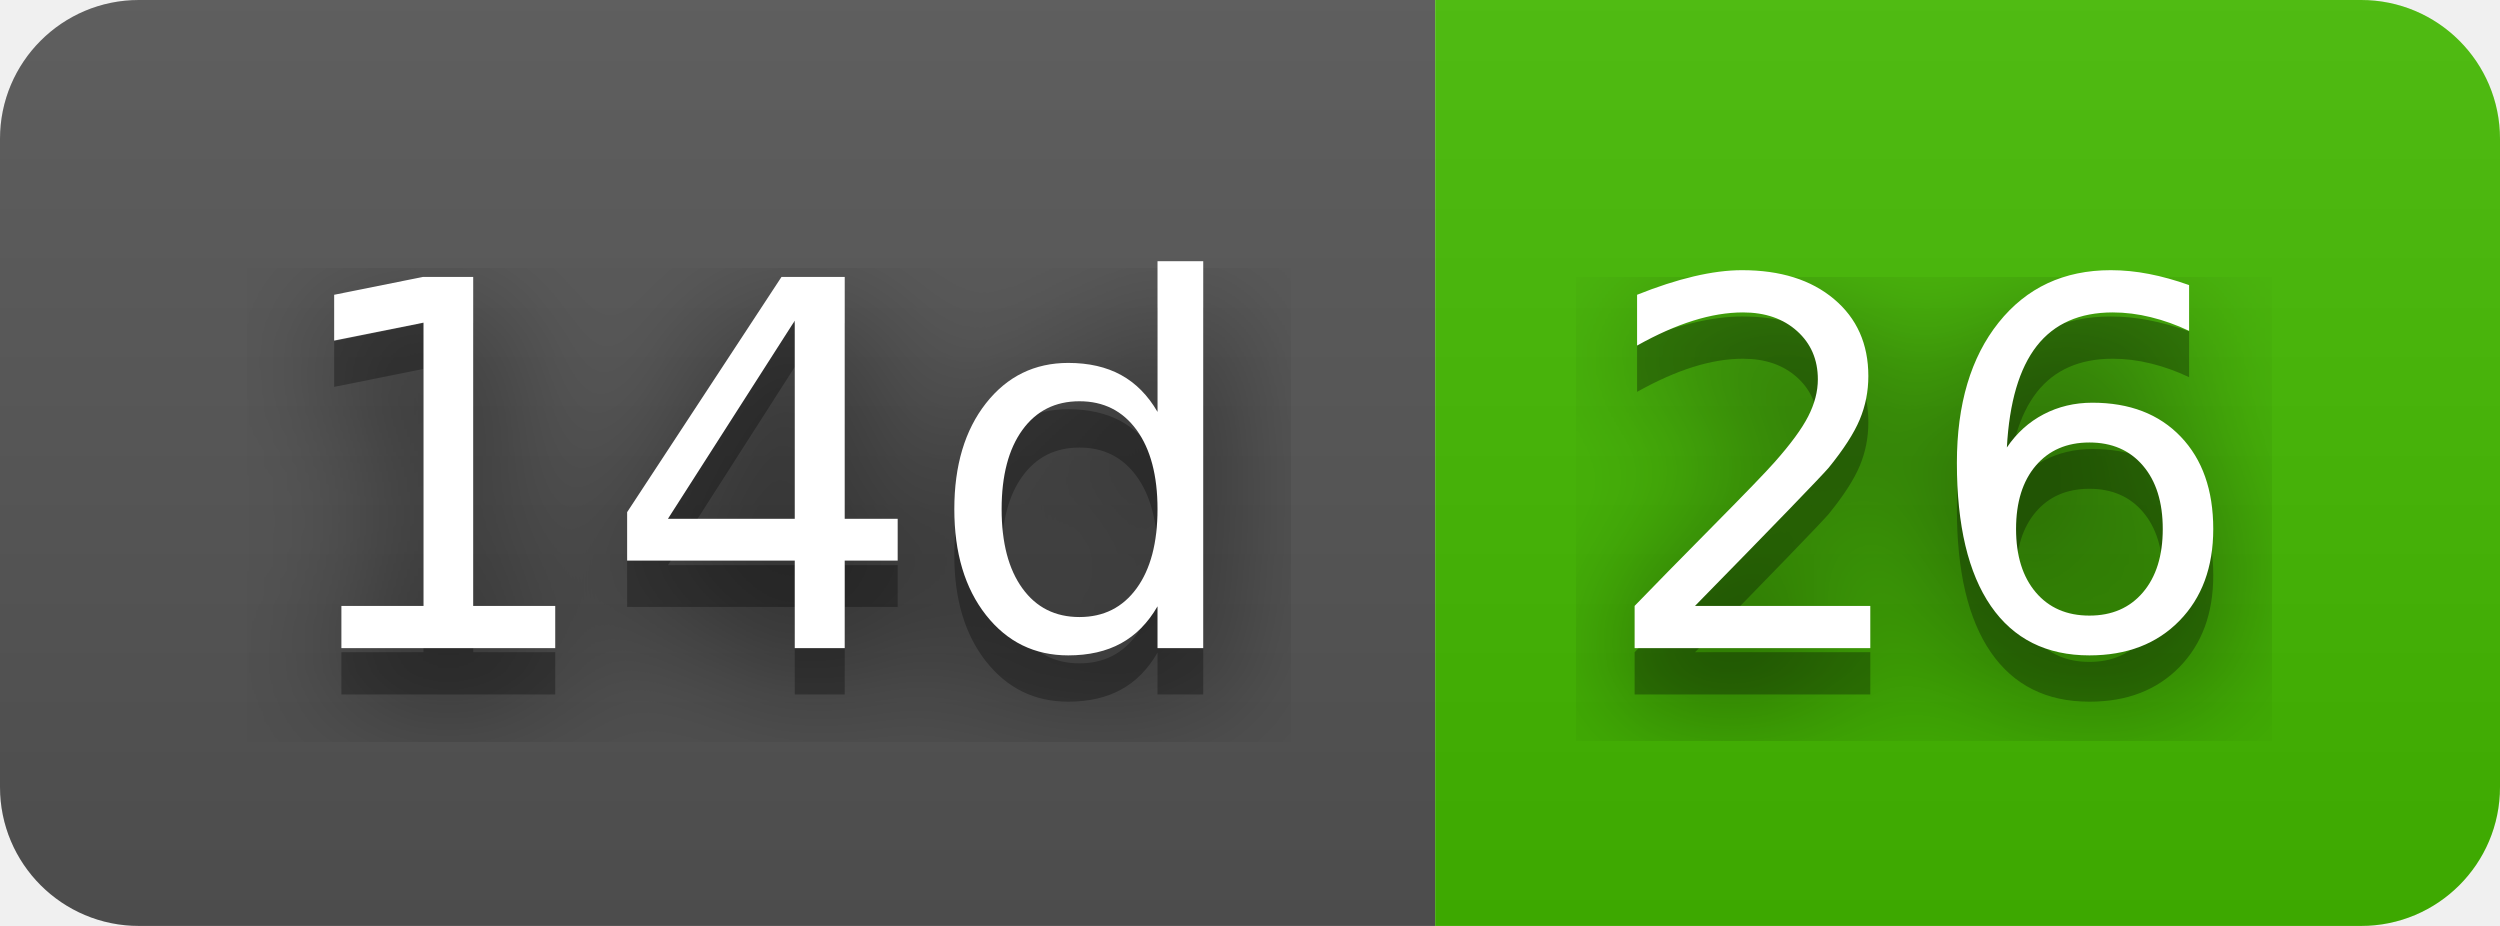
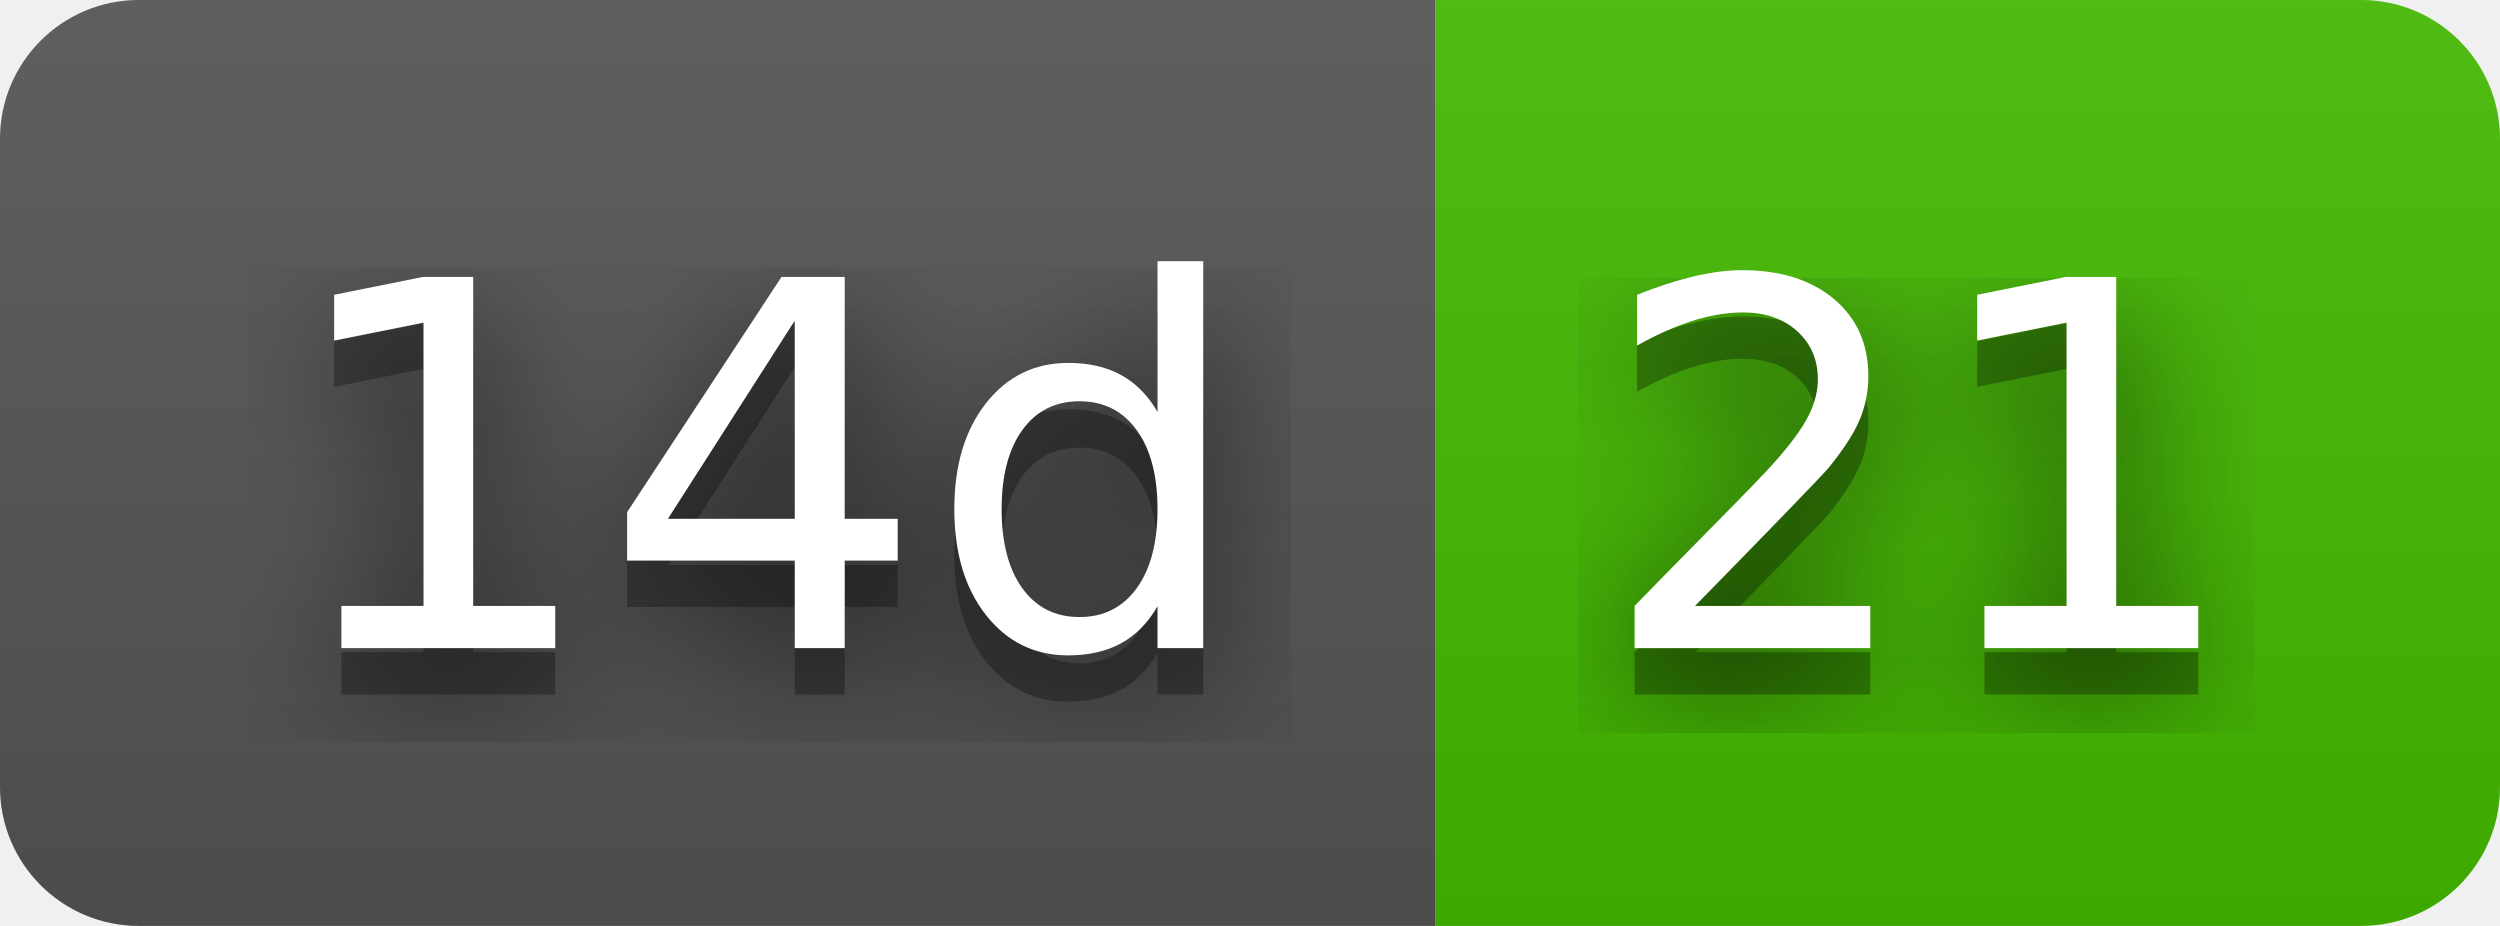
- <svg xmlns="http://www.w3.org/2000/svg" width="54" height="20" role="img" aria-label="14d: 26">
+ <svg xmlns="http://www.w3.org/2000/svg" width="54" height="20" role="img" aria-label="14d: 21">
  <filter id="blur">
    <feGaussianBlur stdDeviation="16" />
  </filter>
  <linearGradient id="s" x2="0" y2="100%">
    <stop offset="0" stop-color="#bbb" stop-opacity=".1" />
    <stop offset="1" stop-opacity=".1" />
  </linearGradient>
  <clipPath id="r">
    <rect width="54" height="20" rx="3" />
  </clipPath>
  <g clip-path="url(#r)">
    <rect width="31" height="20" fill="#555" />
    <rect x="31" width="23" height="20" fill="#4b0" />
    <rect width="54" height="20" fill="url(#s)" />
  </g>
  <g fill="#fff" text-anchor="middle" font-family="Verdana,Geneva,DejaVu Sans,sans-serif" text-rendering="geometricPrecision" font-size="110">
    <g transform="scale(.1)">
      <g aria-hidden="true" fill="#010101">
        <text x="165" y="150" fill-opacity=".8" filter="url(#blur)" textLength="210">14d</text>
        <text x="165" y="150" fill-opacity=".3" textLength="210">14d</text>
      </g>
      <text x="165" y="140" textLength="210">14d</text>
    </g>
    <g transform="scale(.1)">
      <g aria-hidden="true" fill="#010101">
-         <text x="415" y="150" fill-opacity=".8" filter="url(#blur)" textLength="130">26</text>
-         <text x="415" y="150" fill-opacity=".3" textLength="130">26</text>
+         <text x="415" y="150" fill-opacity=".8" filter="url(#blur)" textLength="130">21</text>
+         <text x="415" y="150" fill-opacity=".3" textLength="130">21</text>
      </g>
-       <text x="415" y="140" textLength="130">26</text>
+       <text x="415" y="140" textLength="130">21</text>
    </g>
  </g>
</svg>
